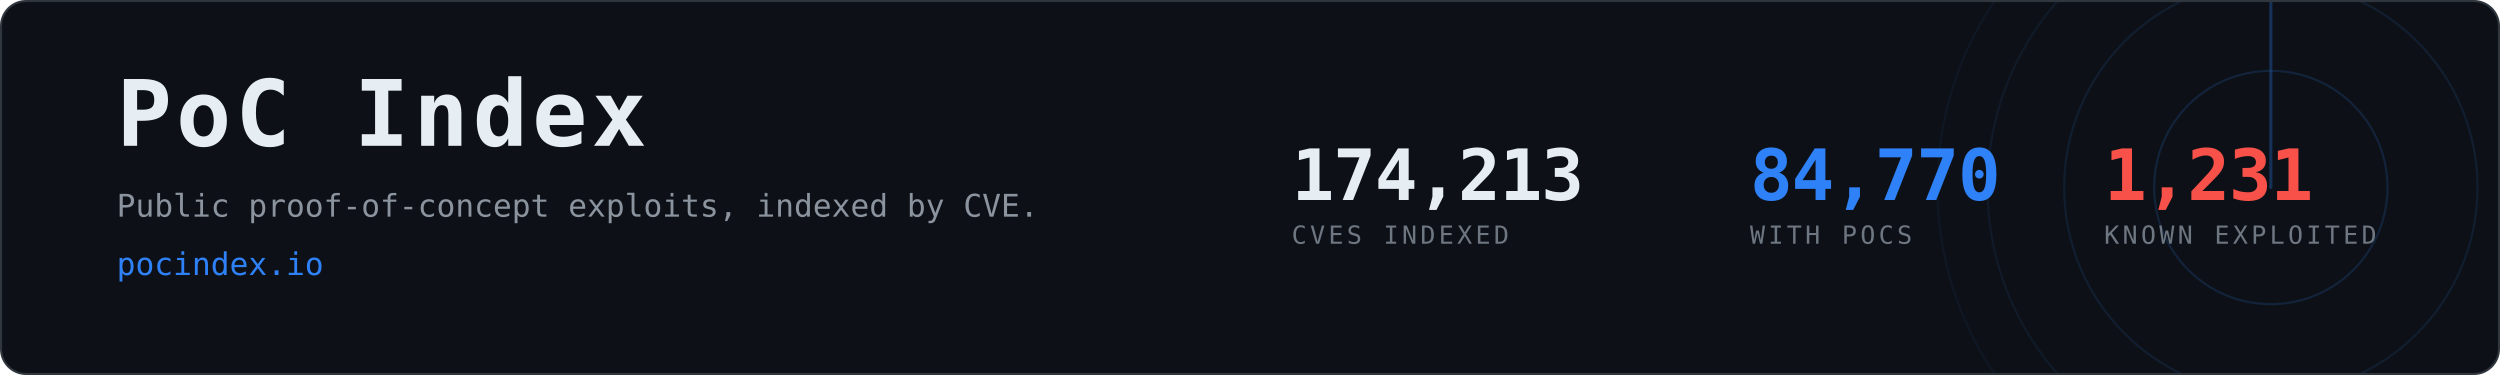
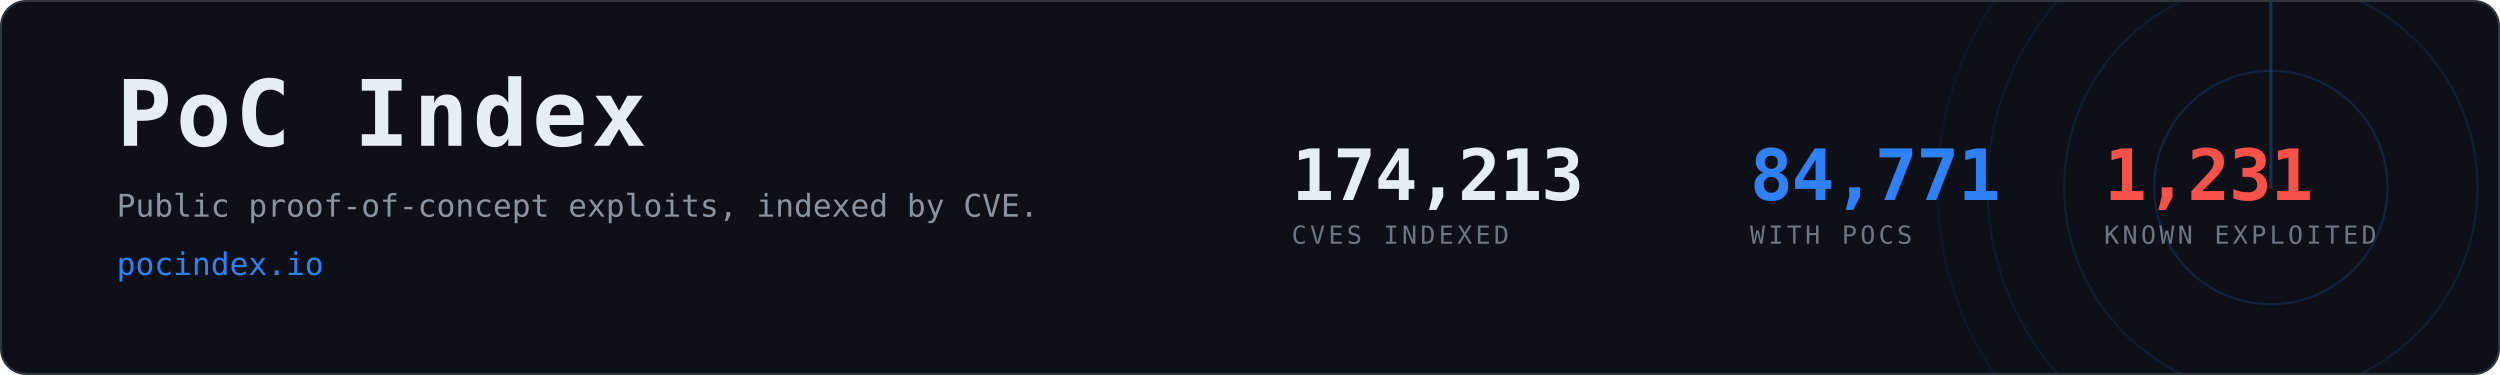
- <svg xmlns="http://www.w3.org/2000/svg" width="1200" height="180" viewBox="0 0 1200 180" role="img" aria-label="PoC Index, 84,770 CVEs with public proof-of-concept exploits">
+ <svg xmlns="http://www.w3.org/2000/svg" width="1200" height="180" viewBox="0 0 1200 180" role="img" aria-label="PoC Index, 84,771 CVEs with public proof-of-concept exploits">
  <clipPath id="card">
    <rect x="1" y="1" width="1198" height="178" rx="12" />
  </clipPath>
  <rect x="0.5" y="0.5" width="1199" height="179" rx="12" fill="#0d1117" stroke="#30363d" />
  <g clip-path="url(#card)" opacity="0.6">
    <g>
      <circle cx="1090" cy="90" r="56.0" fill="none" stroke="#2f81f7" stroke-width="1" opacity="0.270" />
      <circle cx="1090" cy="90" r="99.2" fill="none" stroke="#2f81f7" stroke-width="1" opacity="0.195" />
      <circle cx="1090" cy="90" r="136.0" fill="none" stroke="#2f81f7" stroke-width="1" opacity="0.135" />
      <circle cx="1090" cy="90" r="160.0" fill="none" stroke="#2f81f7" stroke-width="1" opacity="0.090" />
      <line x1="1090" y1="90" x2="1090" y2="-70.0" stroke="#2f81f7" stroke-width="1.5" stroke-linecap="round" opacity="0.480">
        <animateTransform attributeName="transform" type="rotate" from="0 1090 90" to="360 1090 90" dur="8s" repeatCount="indefinite" />
      </line>
    </g>
  </g>
  <text x="56" y="70" font-family="ui-monospace,SFMono-Regular,Menlo,Consolas,monospace" font-size="44" font-weight="700" fill="#e6edf3" letter-spacing="2">PoC Index</text>
  <text x="56" y="104" font-family="ui-monospace,SFMono-Regular,Menlo,Consolas,monospace" font-size="15" fill="#8b949e">
    Public proof-of-concept exploits, indexed by CVE.</text>
  <text x="56" y="132" font-family="ui-monospace,SFMono-Regular,Menlo,Consolas,monospace" font-size="15" fill="#2f81f7">pocindex.io</text>
  <text x="620" y="96" font-family="ui-monospace,SFMono-Regular,Menlo,Consolas,monospace" font-size="34" font-weight="700" fill="#e6edf3" letter-spacing="-0.5">174,213</text>
  <text x="620" y="117" font-family="ui-monospace,SFMono-Regular,Menlo,Consolas,monospace" font-size="12" fill="#6e7681" letter-spacing="1.6">CVES INDEXED</text>
-   <text x="840" y="96" font-family="ui-monospace,SFMono-Regular,Menlo,Consolas,monospace" font-size="34" font-weight="700" fill="#2f81f7" letter-spacing="-0.5">84,770</text>
+   <text x="840" y="96" font-family="ui-monospace,SFMono-Regular,Menlo,Consolas,monospace" font-size="34" font-weight="700" fill="#2f81f7" letter-spacing="-0.5">84,771</text>
  <text x="840" y="117" font-family="ui-monospace,SFMono-Regular,Menlo,Consolas,monospace" font-size="12" fill="#6e7681" letter-spacing="1.6">WITH POCS</text>
  <text x="1010" y="96" font-family="ui-monospace,SFMono-Regular,Menlo,Consolas,monospace" font-size="34" font-weight="700" fill="#f85149" letter-spacing="-0.5">1,231</text>
  <text x="1010" y="117" font-family="ui-monospace,SFMono-Regular,Menlo,Consolas,monospace" font-size="12" fill="#6e7681" letter-spacing="1.6">KNOWN EXPLOITED</text>
</svg>
